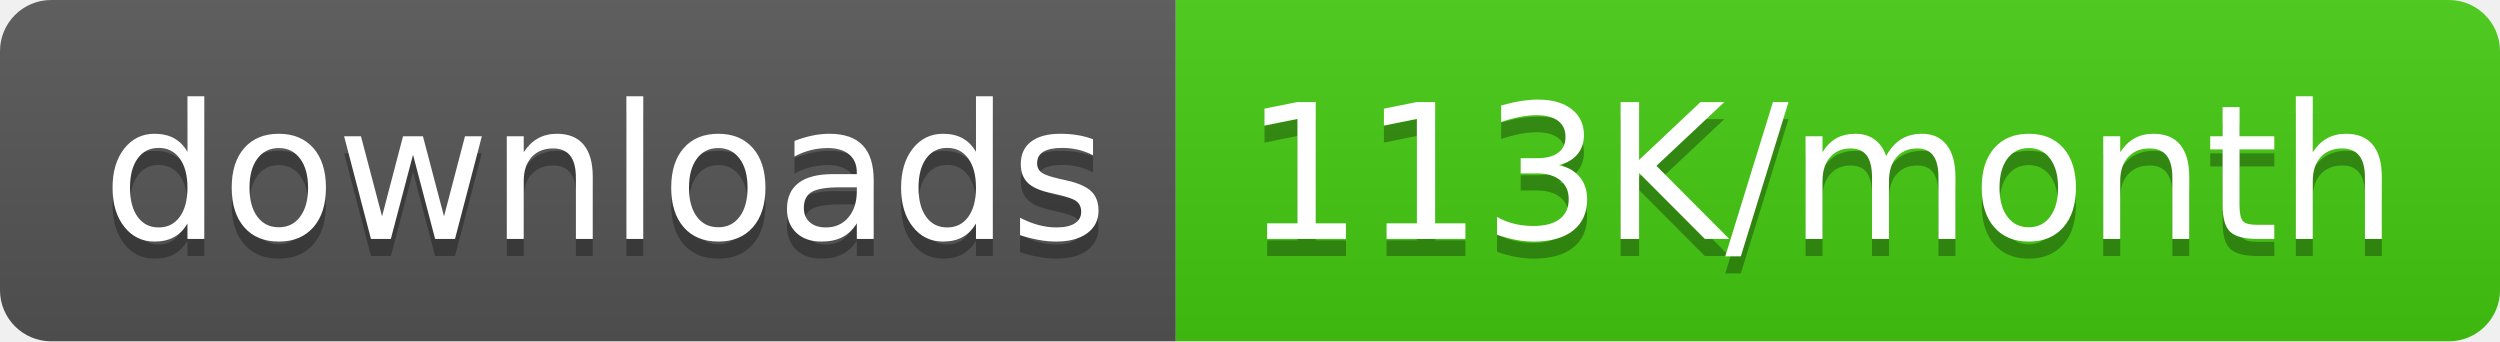
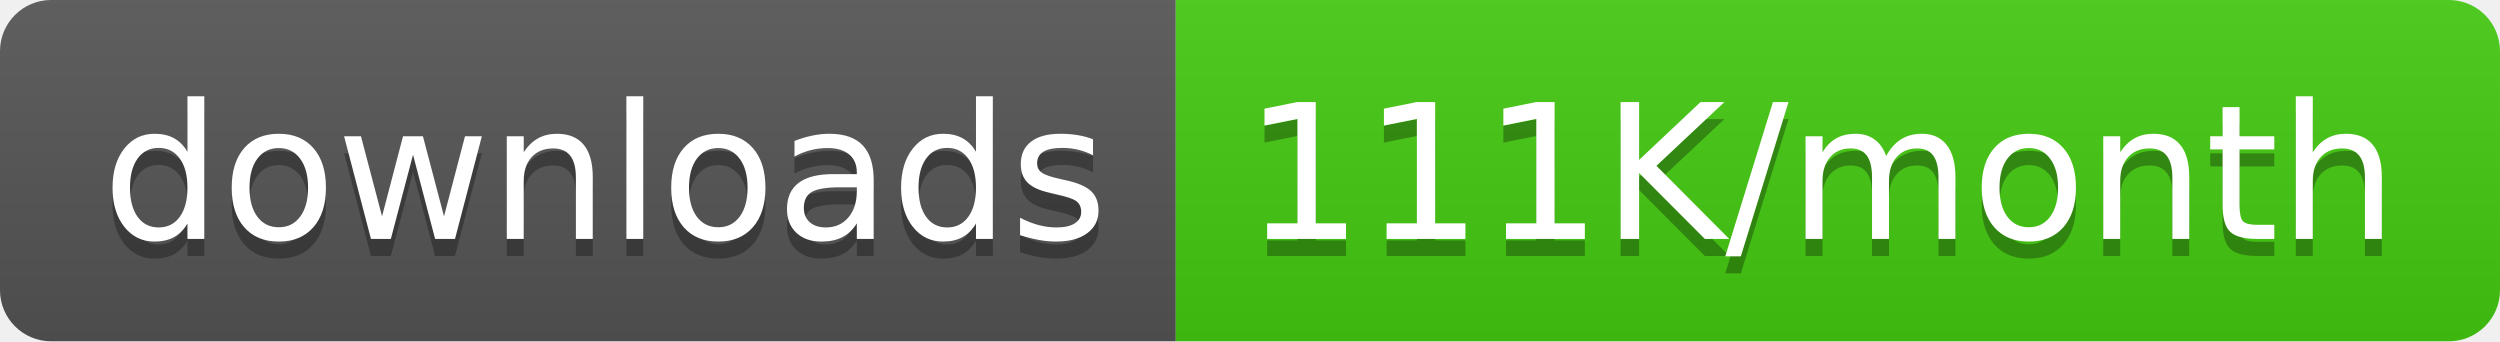
<svg xmlns="http://www.w3.org/2000/svg" width="146.5" height="20">
  <linearGradient id="smooth" x2="0" y2="100%">
    <stop offset="0" stop-color="#bbb" stop-opacity=".1" />
    <stop offset="1" stop-opacity=".1" />
  </linearGradient>
  <clipPath id="round">
    <rect width="146.5" height="20" rx="3" fill="#fff" />
  </clipPath>
  <g clip-path="url(#round)">
    <rect width="68.9" height="20" fill="#555" />
    <rect x="68.9" width="77.6" height="20" fill="#4c1" />
    <rect width="146.5" height="20" fill="url(#smooth)" />
  </g>
  <g fill="#fff" text-anchor="middle" font-family="DejaVu Sans,Verdana,Geneva,sans-serif" font-size="110">
    <text x="354.5" y="150" fill="#010101" fill-opacity=".3" transform="scale(0.1)" textLength="589.0" lengthAdjust="spacing">downloads</text>
    <text x="354.5" y="140" transform="scale(0.1)" textLength="589.0" lengthAdjust="spacing">downloads</text>
-     <text x="1067.0" y="150" fill="#010101" fill-opacity=".3" transform="scale(0.1)" textLength="676.0" lengthAdjust="spacing">113K/month</text>
-     <text x="1067.0" y="140" transform="scale(0.1)" textLength="676.0" lengthAdjust="spacing">113K/month</text>
+     <text x="1067.0" y="150" fill="#010101" fill-opacity=".3" transform="scale(0.1)" textLength="676.0" lengthAdjust="spacing">111K/month</text>
+     <text x="1067.0" y="140" transform="scale(0.1)" textLength="676.0" lengthAdjust="spacing">111K/month</text>
  </g>
</svg>
